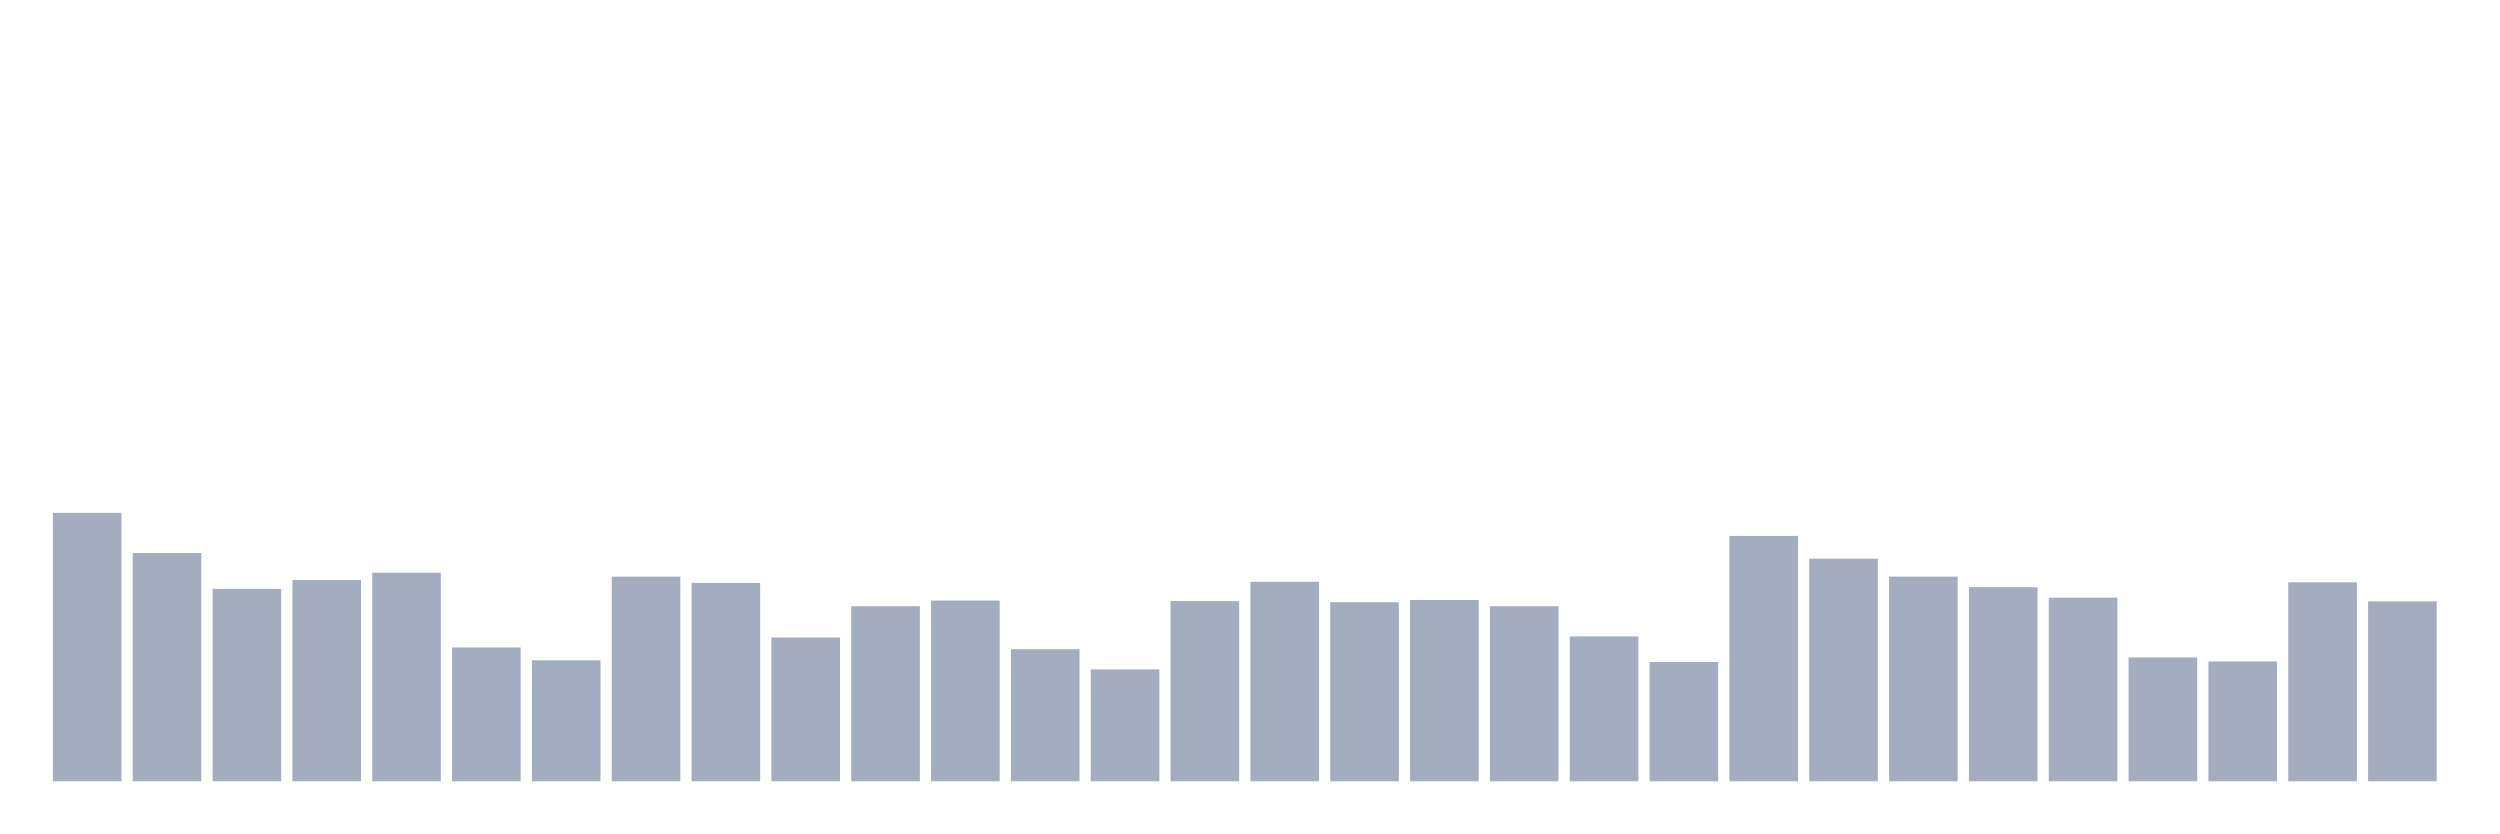
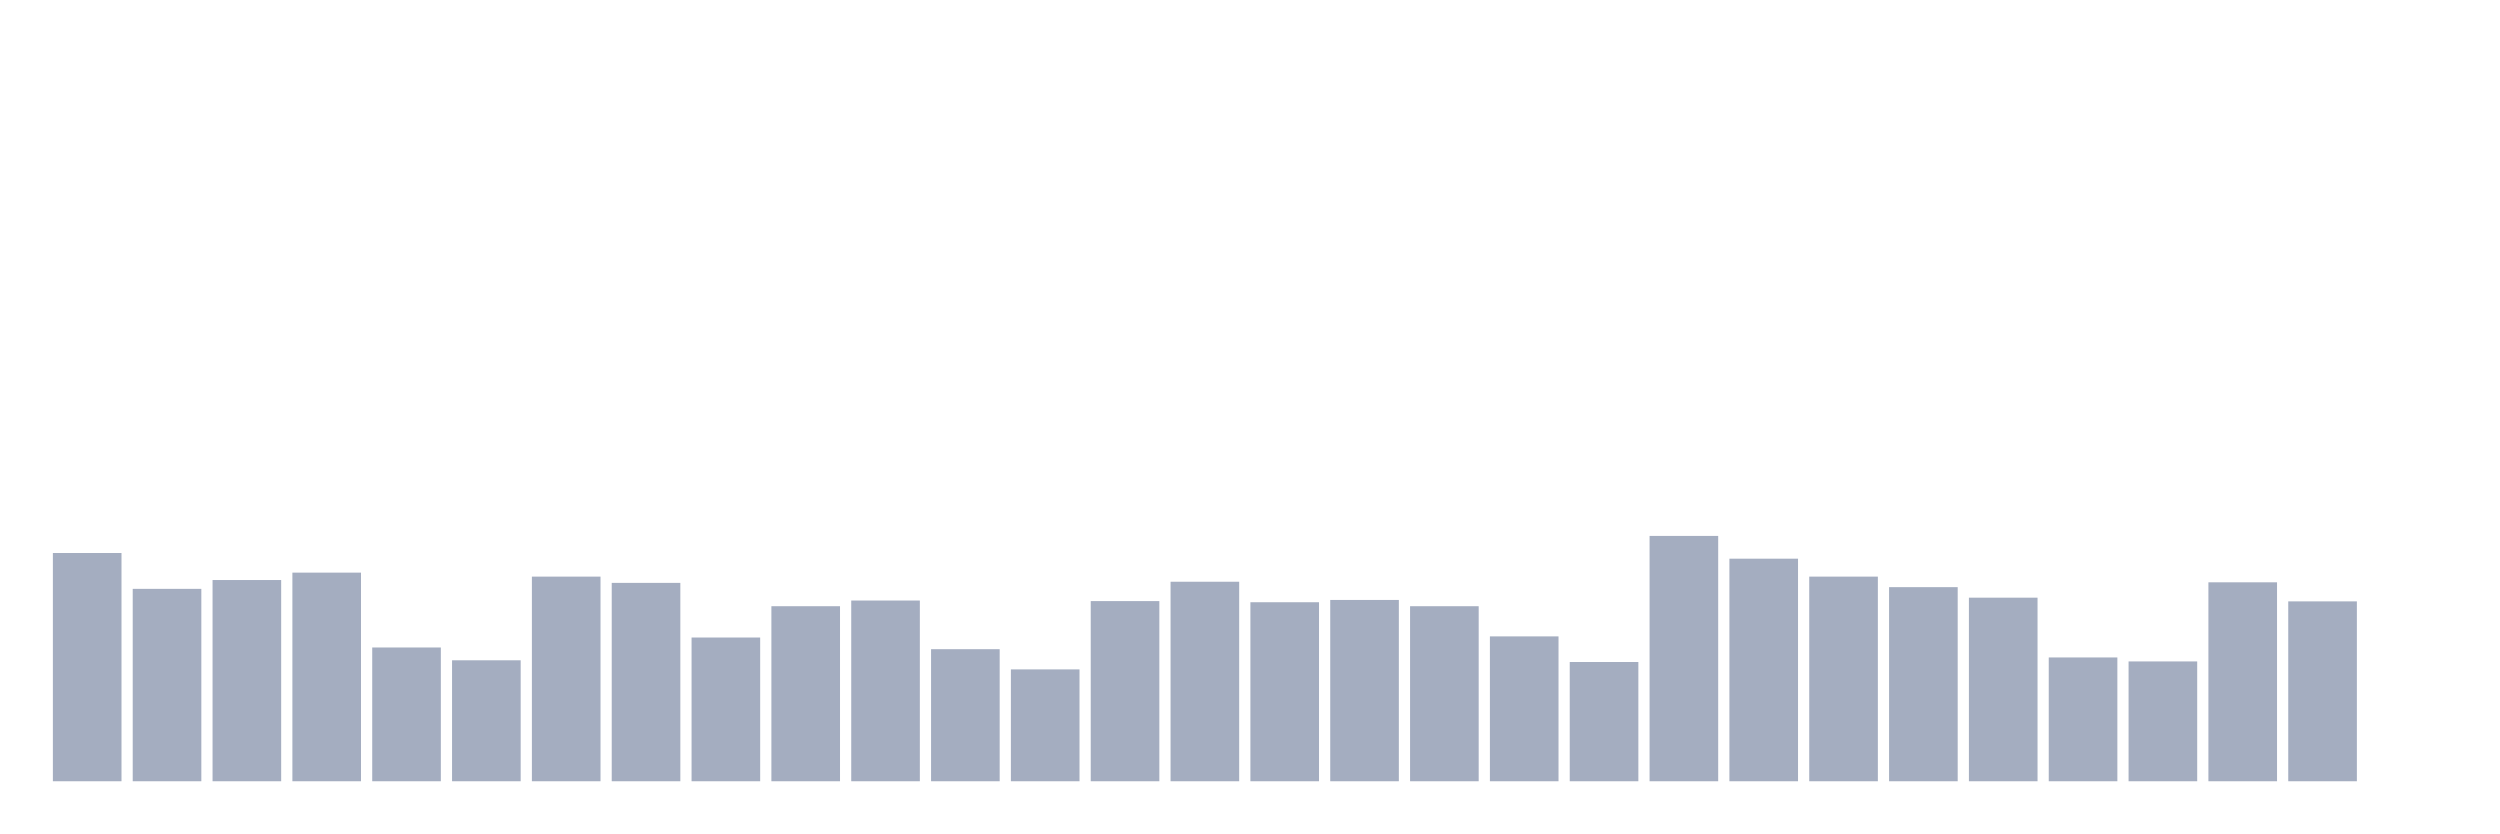
<svg xmlns="http://www.w3.org/2000/svg" viewBox="0 0 480 160">
  <g transform="translate(10,10)">
-     <rect class="bar" x="0.153" width="13.175" y="88.47" height="51.53" fill="rgb(164,173,192)" />
-     <rect class="bar" x="15.482" width="13.175" y="96.175" height="43.825" fill="rgb(164,173,192)" />
-     <rect class="bar" x="30.81" width="13.175" y="103.06" height="36.94" fill="rgb(164,173,192)" />
-     <rect class="bar" x="46.138" width="13.175" y="101.366" height="38.634" fill="rgb(164,173,192)" />
-     <rect class="bar" x="61.466" width="13.175" y="99.945" height="40.055" fill="rgb(164,173,192)" />
-     <rect class="bar" x="76.794" width="13.175" y="114.317" height="25.683" fill="rgb(164,173,192)" />
-     <rect class="bar" x="92.123" width="13.175" y="116.776" height="23.224" fill="rgb(164,173,192)" />
-     <rect class="bar" x="107.451" width="13.175" y="100.71" height="39.29" fill="rgb(164,173,192)" />
-     <rect class="bar" x="122.779" width="13.175" y="101.913" height="38.087" fill="rgb(164,173,192)" />
-     <rect class="bar" x="138.107" width="13.175" y="112.404" height="27.596" fill="rgb(164,173,192)" />
-     <rect class="bar" x="153.436" width="13.175" y="106.393" height="33.607" fill="rgb(164,173,192)" />
-     <rect class="bar" x="168.764" width="13.175" y="105.301" height="34.699" fill="rgb(164,173,192)" />
-     <rect class="bar" x="184.092" width="13.175" y="114.645" height="25.355" fill="rgb(164,173,192)" />
-     <rect class="bar" x="199.42" width="13.175" y="118.525" height="21.475" fill="rgb(164,173,192)" />
-     <rect class="bar" x="214.748" width="13.175" y="105.41" height="34.59" fill="rgb(164,173,192)" />
-     <rect class="bar" x="230.077" width="13.175" y="101.694" height="38.306" fill="rgb(164,173,192)" />
-     <rect class="bar" x="245.405" width="13.175" y="105.628" height="34.372" fill="rgb(164,173,192)" />
-     <rect class="bar" x="260.733" width="13.175" y="105.191" height="34.809" fill="rgb(164,173,192)" />
-     <rect class="bar" x="276.061" width="13.175" y="106.393" height="33.607" fill="rgb(164,173,192)" />
-     <rect class="bar" x="291.39" width="13.175" y="112.186" height="27.814" fill="rgb(164,173,192)" />
-     <rect class="bar" x="306.718" width="13.175" y="117.104" height="22.896" fill="rgb(164,173,192)" />
-     <rect class="bar" x="322.046" width="13.175" y="92.896" height="47.104" fill="rgb(164,173,192)" />
-     <rect class="bar" x="337.374" width="13.175" y="97.268" height="42.732" fill="rgb(164,173,192)" />
-     <rect class="bar" x="352.702" width="13.175" y="100.71" height="39.29" fill="rgb(164,173,192)" />
-     <rect class="bar" x="368.031" width="13.175" y="102.732" height="37.268" fill="rgb(164,173,192)" />
-     <rect class="bar" x="383.359" width="13.175" y="104.754" height="35.246" fill="rgb(164,173,192)" />
-     <rect class="bar" x="398.687" width="13.175" y="116.23" height="23.77" fill="rgb(164,173,192)" />
-     <rect class="bar" x="414.015" width="13.175" y="116.995" height="23.005" fill="rgb(164,173,192)" />
-     <rect class="bar" x="429.344" width="13.175" y="101.803" height="38.197" fill="rgb(164,173,192)" />
-     <rect class="bar" x="444.672" width="13.175" y="105.464" height="34.536" fill="rgb(164,173,192)" />
+     <rect class="bar" x="0.153" width="13.175" y="96.175" height="43.825" fill="rgb(164,173,192)" />
+     <rect class="bar" x="15.482" width="13.175" y="103.06" height="36.94" fill="rgb(164,173,192)" />
+     <rect class="bar" x="30.81" width="13.175" y="101.366" height="38.634" fill="rgb(164,173,192)" />
+     <rect class="bar" x="46.138" width="13.175" y="99.945" height="40.055" fill="rgb(164,173,192)" />
+     <rect class="bar" x="61.466" width="13.175" y="114.317" height="25.683" fill="rgb(164,173,192)" />
+     <rect class="bar" x="76.794" width="13.175" y="116.776" height="23.224" fill="rgb(164,173,192)" />
+     <rect class="bar" x="92.123" width="13.175" y="100.71" height="39.29" fill="rgb(164,173,192)" />
+     <rect class="bar" x="107.451" width="13.175" y="101.913" height="38.087" fill="rgb(164,173,192)" />
+     <rect class="bar" x="122.779" width="13.175" y="112.404" height="27.596" fill="rgb(164,173,192)" />
+     <rect class="bar" x="138.107" width="13.175" y="106.393" height="33.607" fill="rgb(164,173,192)" />
+     <rect class="bar" x="153.436" width="13.175" y="105.301" height="34.699" fill="rgb(164,173,192)" />
+     <rect class="bar" x="168.764" width="13.175" y="114.645" height="25.355" fill="rgb(164,173,192)" />
+     <rect class="bar" x="184.092" width="13.175" y="118.525" height="21.475" fill="rgb(164,173,192)" />
+     <rect class="bar" x="199.42" width="13.175" y="105.41" height="34.59" fill="rgb(164,173,192)" />
+     <rect class="bar" x="214.748" width="13.175" y="101.694" height="38.306" fill="rgb(164,173,192)" />
+     <rect class="bar" x="230.077" width="13.175" y="105.628" height="34.372" fill="rgb(164,173,192)" />
+     <rect class="bar" x="245.405" width="13.175" y="105.191" height="34.809" fill="rgb(164,173,192)" />
+     <rect class="bar" x="260.733" width="13.175" y="106.393" height="33.607" fill="rgb(164,173,192)" />
+     <rect class="bar" x="276.061" width="13.175" y="112.186" height="27.814" fill="rgb(164,173,192)" />
+     <rect class="bar" x="291.39" width="13.175" y="117.104" height="22.896" fill="rgb(164,173,192)" />
+     <rect class="bar" x="306.718" width="13.175" y="92.896" height="47.104" fill="rgb(164,173,192)" />
+     <rect class="bar" x="322.046" width="13.175" y="97.268" height="42.732" fill="rgb(164,173,192)" />
+     <rect class="bar" x="337.374" width="13.175" y="100.71" height="39.29" fill="rgb(164,173,192)" />
+     <rect class="bar" x="352.702" width="13.175" y="102.732" height="37.268" fill="rgb(164,173,192)" />
+     <rect class="bar" x="368.031" width="13.175" y="104.754" height="35.246" fill="rgb(164,173,192)" />
+     <rect class="bar" x="383.359" width="13.175" y="116.23" height="23.77" fill="rgb(164,173,192)" />
+     <rect class="bar" x="398.687" width="13.175" y="116.995" height="23.005" fill="rgb(164,173,192)" />
+     <rect class="bar" x="414.015" width="13.175" y="101.803" height="38.197" fill="rgb(164,173,192)" />
+     <rect class="bar" x="429.344" width="13.175" y="105.464" height="34.536" fill="rgb(164,173,192)" />
+     <rect class="bar" x="444.672" width="13.175" y="140" height="0" fill="rgb(164,173,192)" />
  </g>
</svg>
